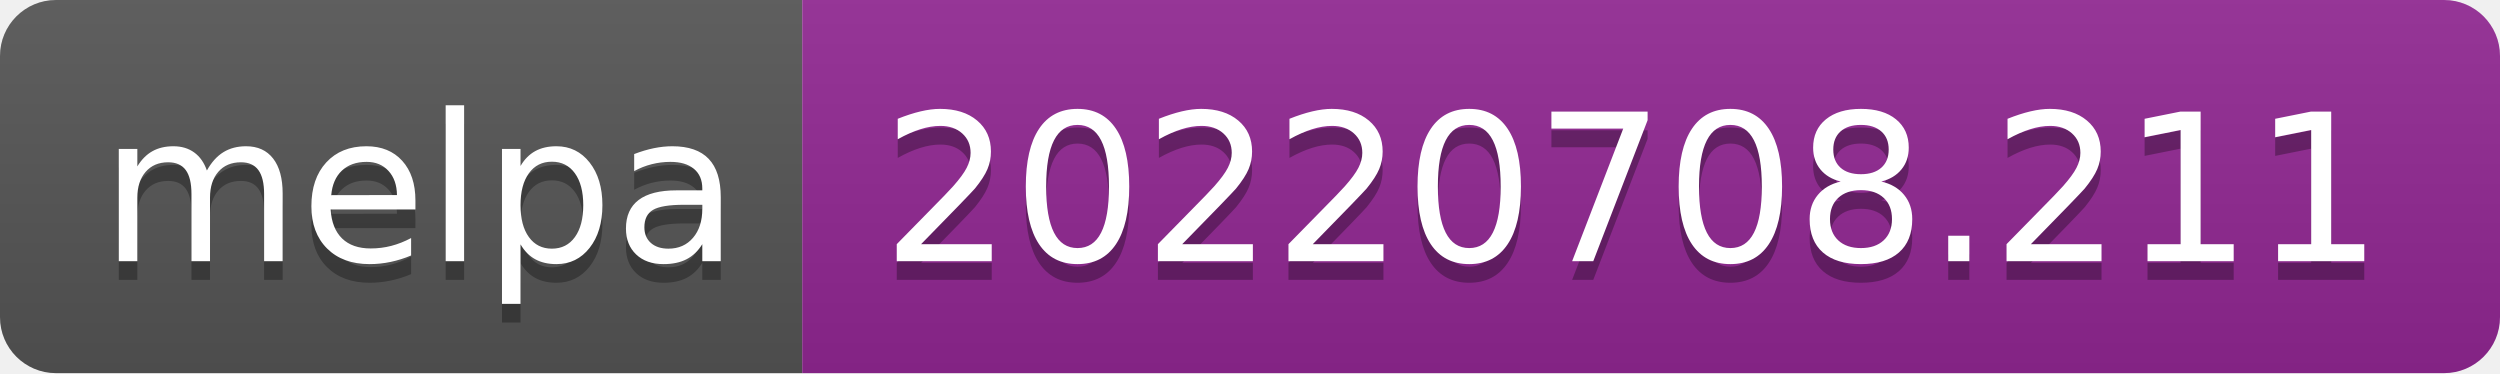
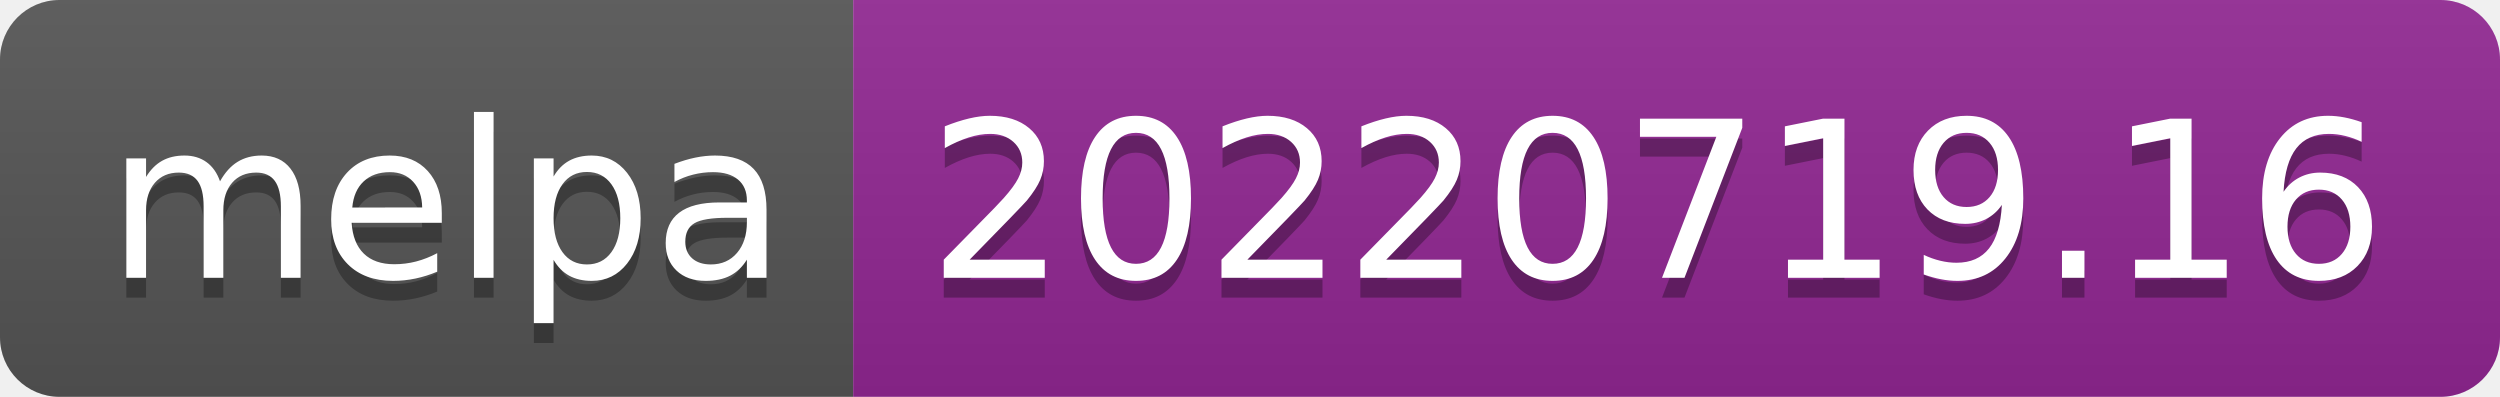
- <svg xmlns="http://www.w3.org/2000/svg" width="134" height="20" role="img" aria-label="melpa: 20220708.211">
+ <svg xmlns="http://www.w3.org/2000/svg" width="126" height="20" role="img" aria-label="melpa: 20220719.16">
  <linearGradient id="s" x2="0" y2="100%">
    <stop offset="0" stop-color="#bbb" stop-opacity=".1" />
    <stop offset="1" stop-opacity=".1" />
  </linearGradient>
  <clipPath id="r">
-     <rect width="134" height="20" rx="3" fill="#fff" />
+     <rect width="126" height="20" rx="3" fill="#fff" />
  </clipPath>
  <g clip-path="url(#r)">
    <rect width="43" height="20" fill="#555" />
-     <rect x="43" width="91" height="20" fill="#922793" />
-     <rect width="134" height="20" fill="url(#s)" />
+     <rect x="43" width="83" height="20" fill="#922793" />
+     <rect width="126" height="20" fill="url(#s)" />
  </g>
  <g fill="#fff" text-anchor="middle" font-family="Verdana,Geneva,DejaVu Sans,sans-serif" text-rendering="geometricPrecision" font-size="110">
    <text aria-hidden="true" x="225" y="150" fill="#010101" fill-opacity=".3" transform="scale(.1)" textLength="330">melpa</text>
    <text x="225" y="140" transform="scale(.1)" fill="#fff" textLength="330">melpa</text>
-     <text aria-hidden="true" x="875" y="150" fill="#010101" fill-opacity=".3" transform="scale(.1)" textLength="810">20220708.211</text>
-     <text x="875" y="140" transform="scale(.1)" fill="#fff" textLength="810">20220708.211</text>
+     <text aria-hidden="true" x="835" y="150" fill="#010101" fill-opacity=".3" transform="scale(.1)" textLength="730">20220719.16</text>
+     <text x="835" y="140" transform="scale(.1)" fill="#fff" textLength="730">20220719.16</text>
  </g>
</svg>
